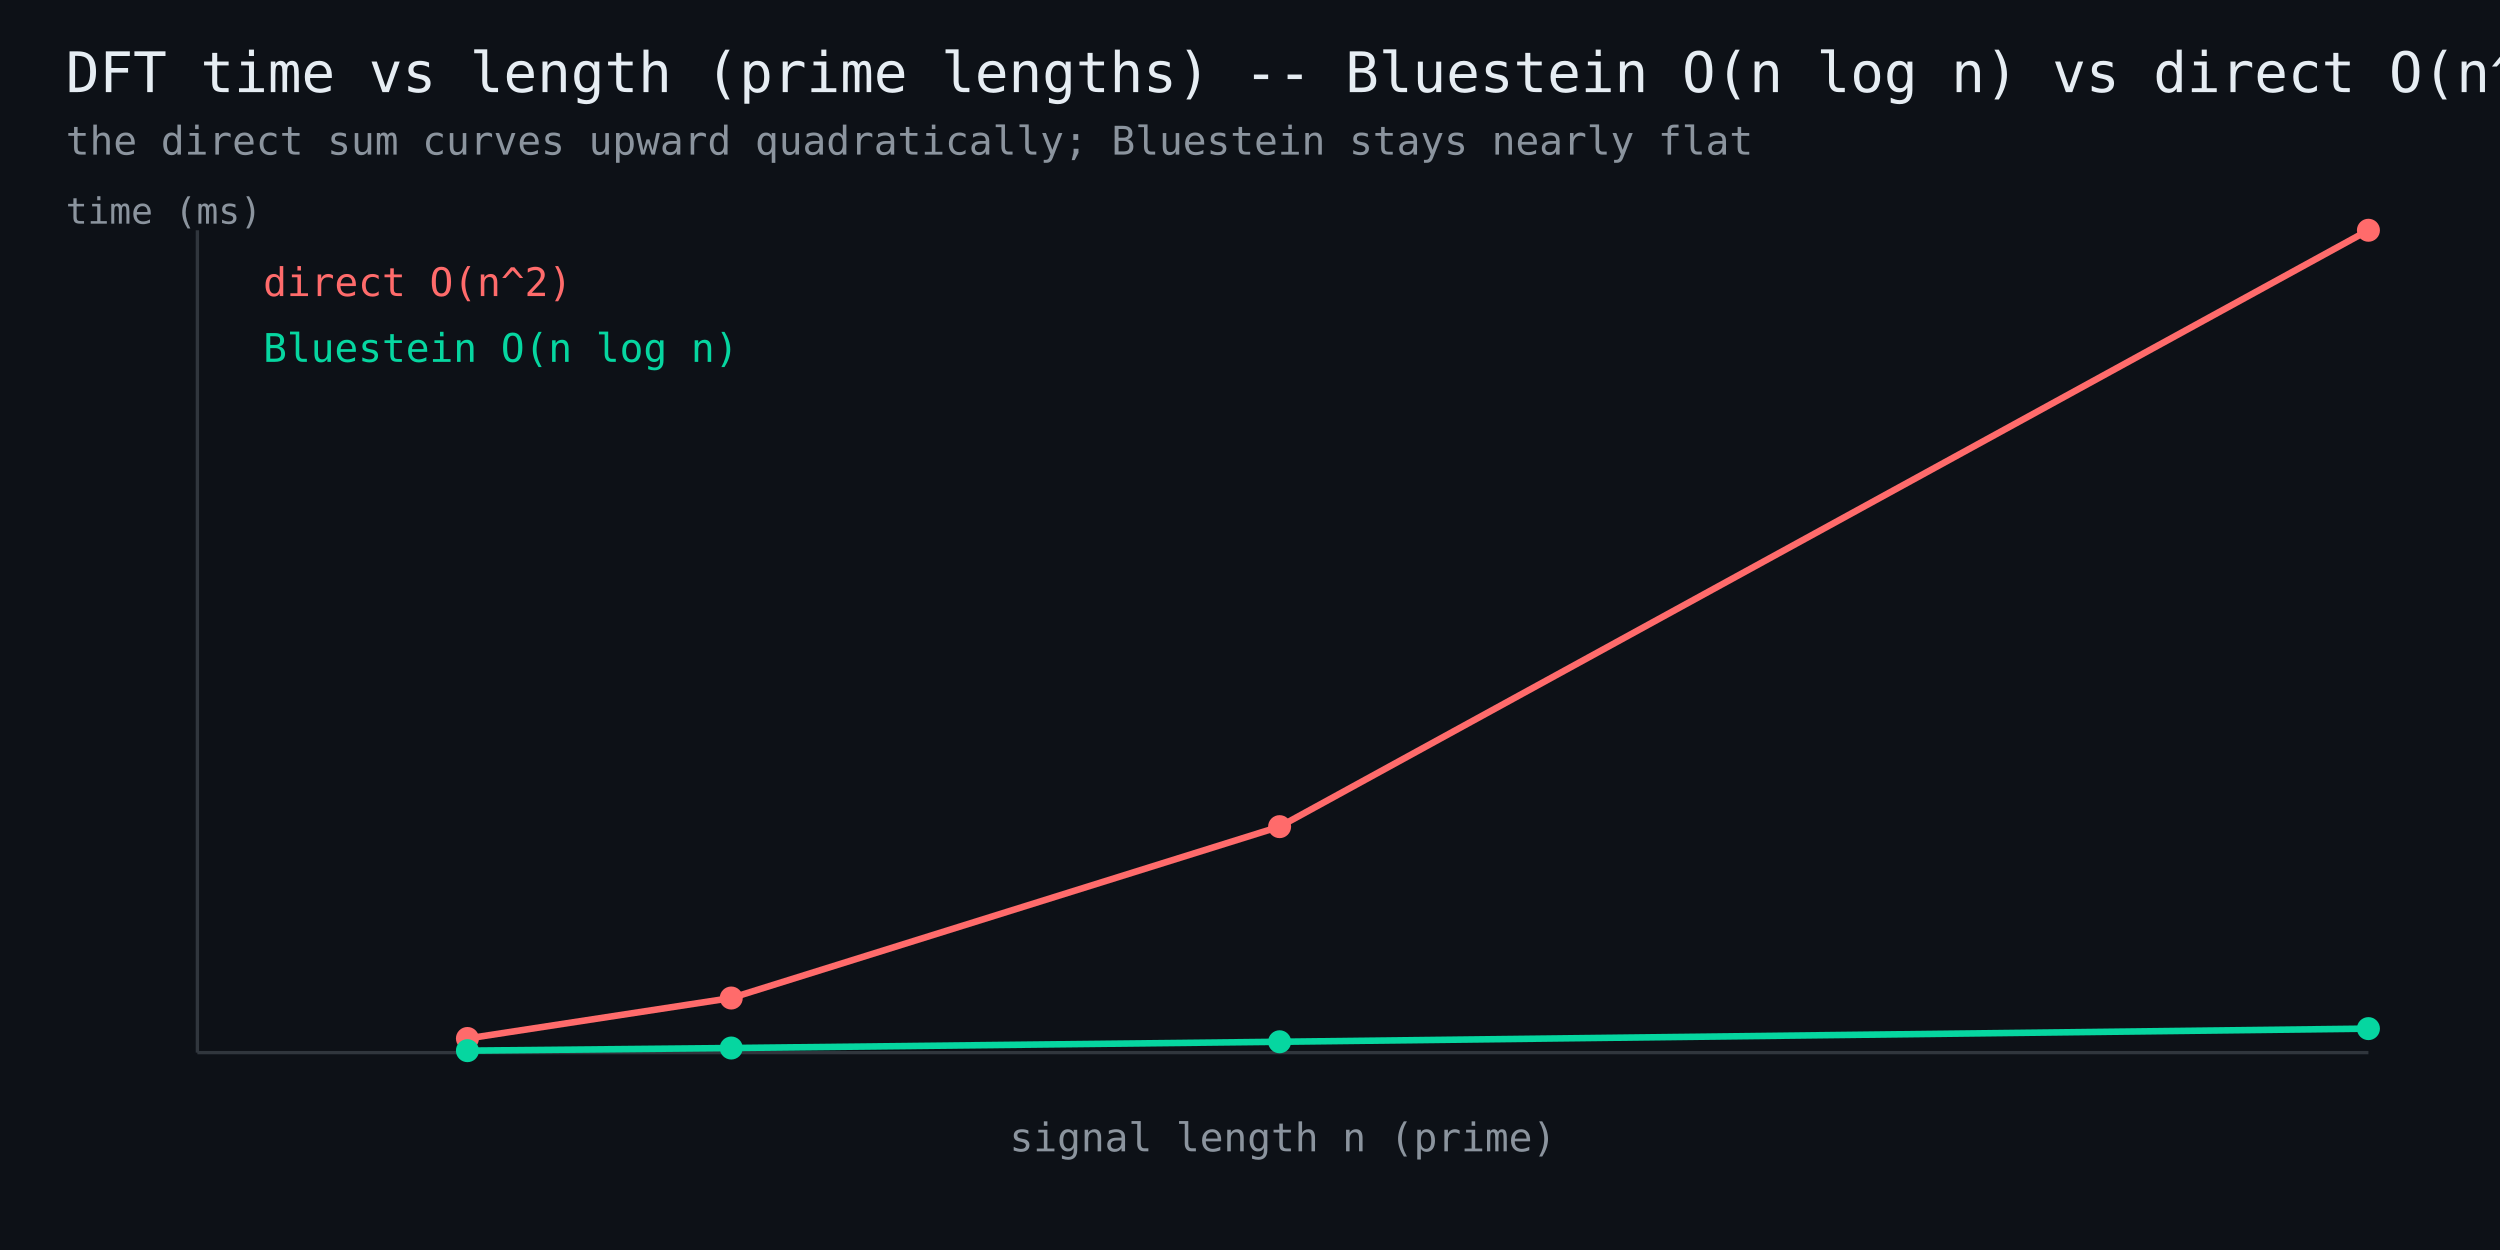
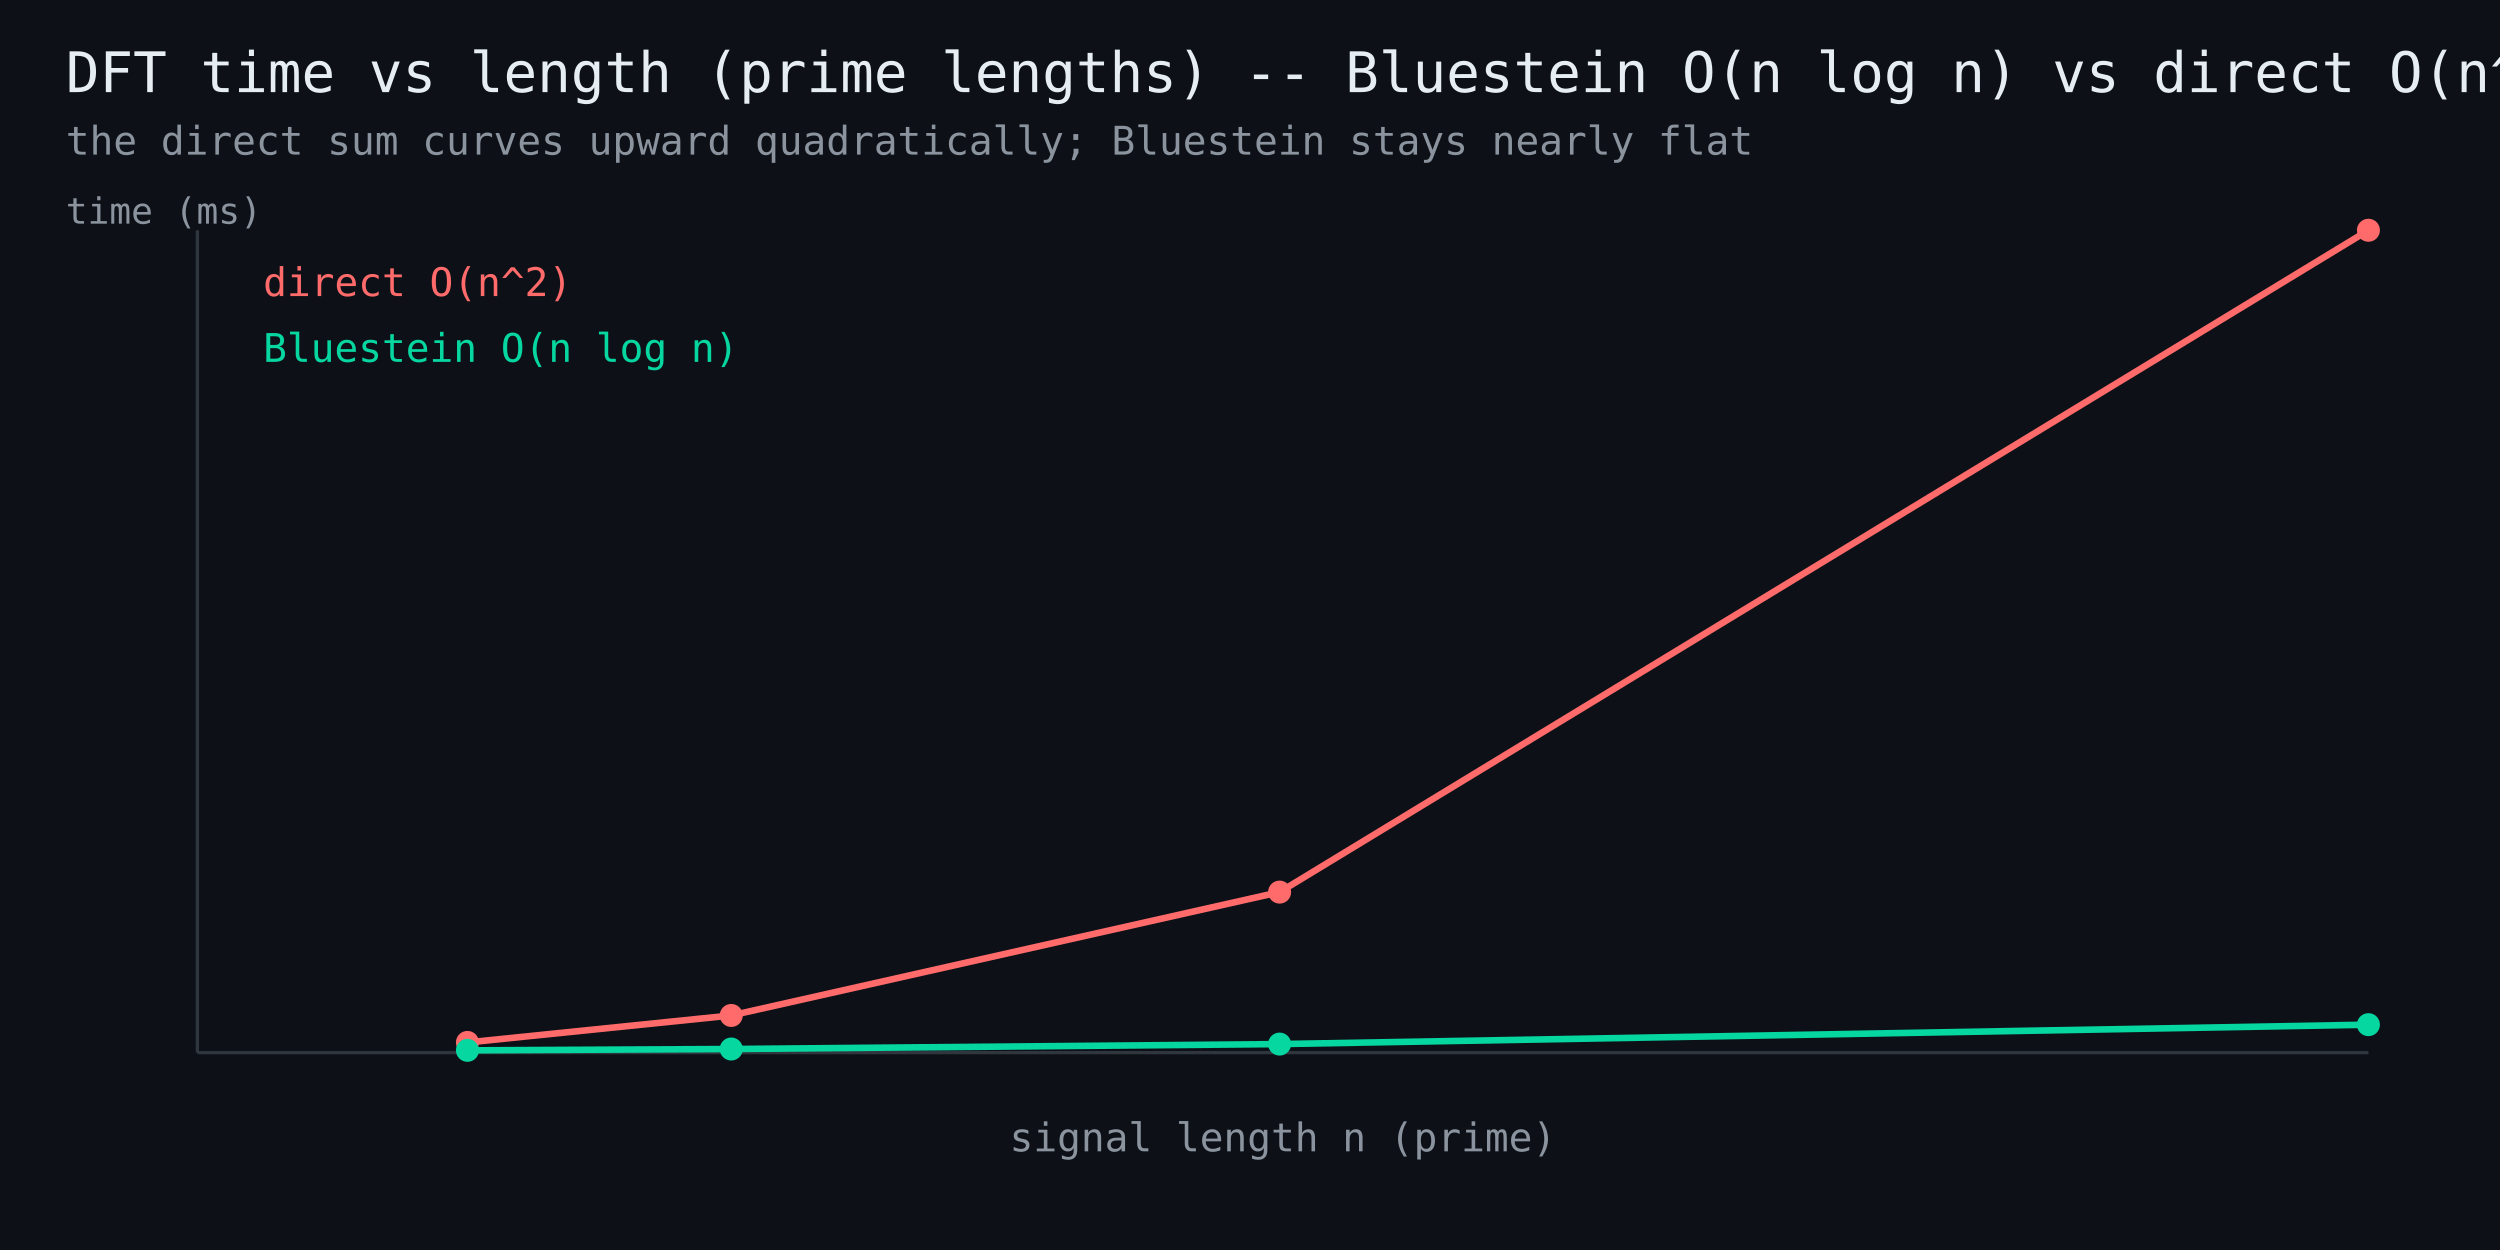
<svg xmlns="http://www.w3.org/2000/svg" width="760" height="380" viewBox="0 0 760 380" font-family="monospace">
  <rect width="760" height="380" fill="#0d1117" />
  <text x="20" y="28" fill="#e6edf3" font-size="17">DFT time vs length (prime lengths) -- Bluestein O(n log n) vs direct O(n^2)</text>
  <text x="20" y="47" fill="#8b949e" font-size="12">the direct sum curves upward quadratically; Bluestein stays nearly flat</text>
  <line x1="60" y1="320" x2="720" y2="320" stroke="#30363d" stroke-width="1" />
  <line x1="60" y1="320" x2="60" y2="70" stroke="#30363d" stroke-width="1" />
-   <polyline points="142.1,315.7 222.3,303.4 389.0,251.3 720.0,70.0" fill="none" stroke="#ff6b6b" stroke-width="2" />
-   <circle cx="142.1" cy="315.7" r="3.5" fill="#ff6b6b" />
-   <circle cx="222.3" cy="303.4" r="3.5" fill="#ff6b6b" />
-   <circle cx="389.0" cy="251.3" r="3.5" fill="#ff6b6b" />
+   <polyline points="142.1,316.9 222.3,308.7 389.0,271.2 720.0,70.0" fill="none" stroke="#ff6b6b" stroke-width="2" />
+   <circle cx="142.1" cy="316.9" r="3.5" fill="#ff6b6b" />
+   <circle cx="222.3" cy="308.7" r="3.5" fill="#ff6b6b" />
+   <circle cx="389.0" cy="271.2" r="3.5" fill="#ff6b6b" />
  <circle cx="720.0" cy="70.0" r="3.5" fill="#ff6b6b" />
  <text x="80" y="90" fill="#ff6b6b" font-size="12">direct O(n^2)</text>
-   <polyline points="142.1,319.4 222.3,318.6 389.0,316.7 720.0,312.7" fill="none" stroke="#06d6a0" stroke-width="2" />
-   <circle cx="142.1" cy="319.4" r="3.5" fill="#06d6a0" />
-   <circle cx="222.3" cy="318.6" r="3.5" fill="#06d6a0" />
-   <circle cx="389.0" cy="316.7" r="3.5" fill="#06d6a0" />
-   <circle cx="720.0" cy="312.7" r="3.5" fill="#06d6a0" />
+   <polyline points="142.1,319.3 222.3,318.9 389.0,317.4 720.0,311.5" fill="none" stroke="#06d6a0" stroke-width="2" />
+   <circle cx="142.1" cy="319.3" r="3.5" fill="#06d6a0" />
+   <circle cx="222.3" cy="318.9" r="3.5" fill="#06d6a0" />
+   <circle cx="389.0" cy="317.4" r="3.5" fill="#06d6a0" />
+   <circle cx="720.0" cy="311.5" r="3.5" fill="#06d6a0" />
  <text x="80" y="110" fill="#06d6a0" font-size="12">Bluestein O(n log n)</text>
  <text x="390" y="350" fill="#8b949e" font-size="12" text-anchor="middle">signal length n (prime)</text>
  <text x="20" y="68" fill="#8b949e" font-size="11">time (ms)</text>
</svg>
